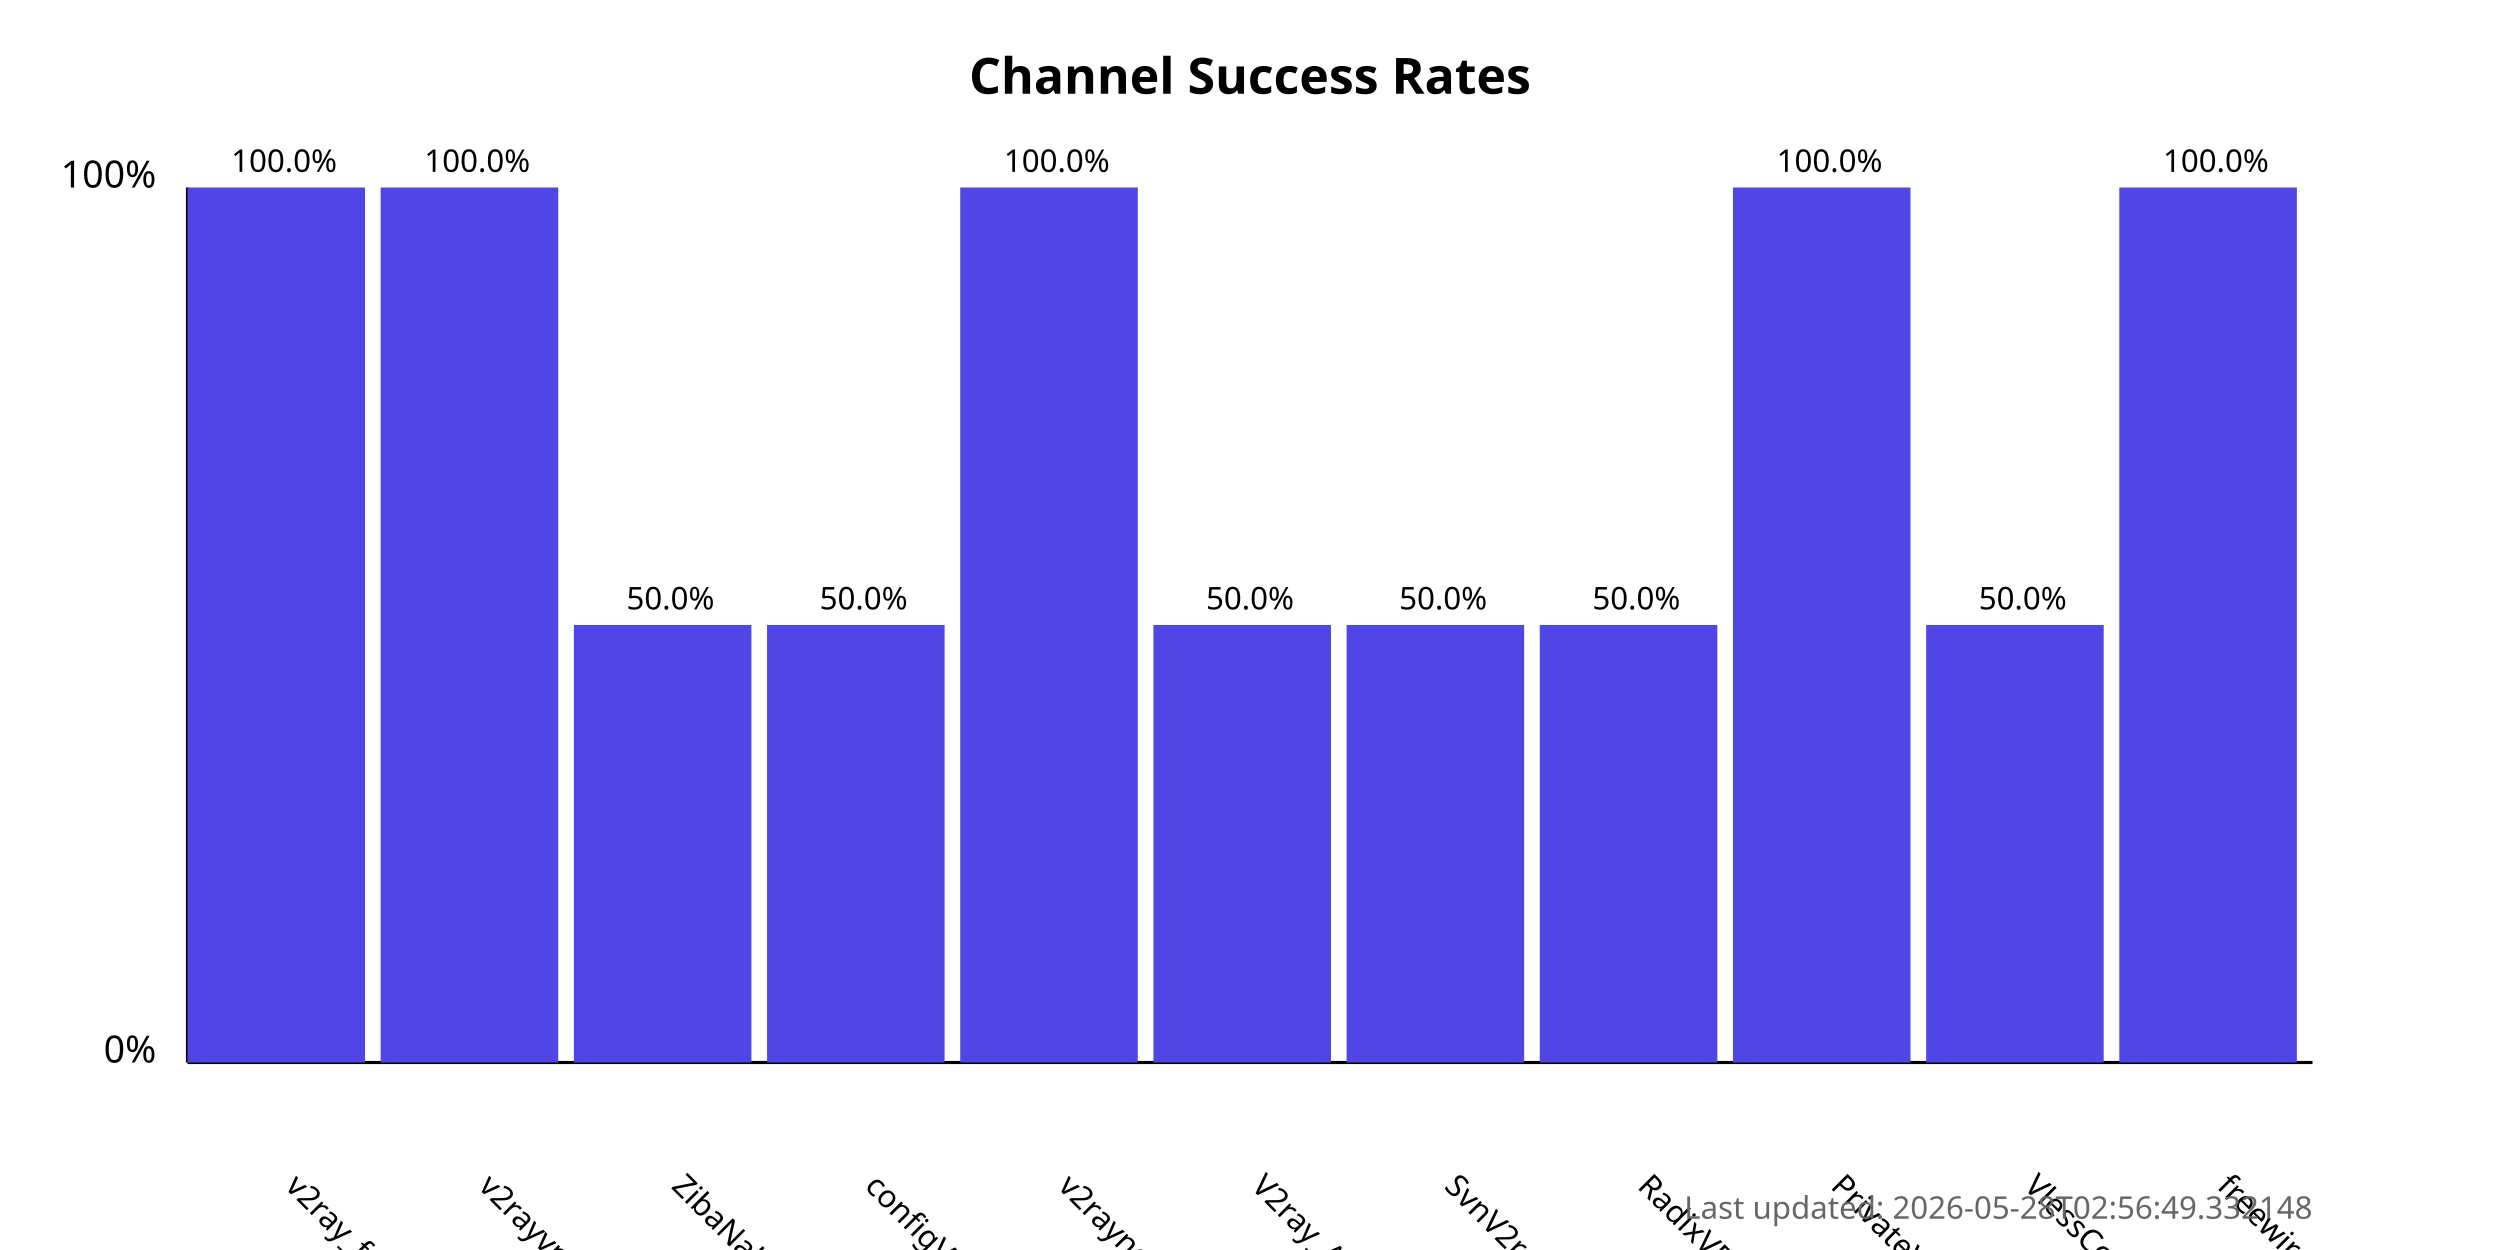
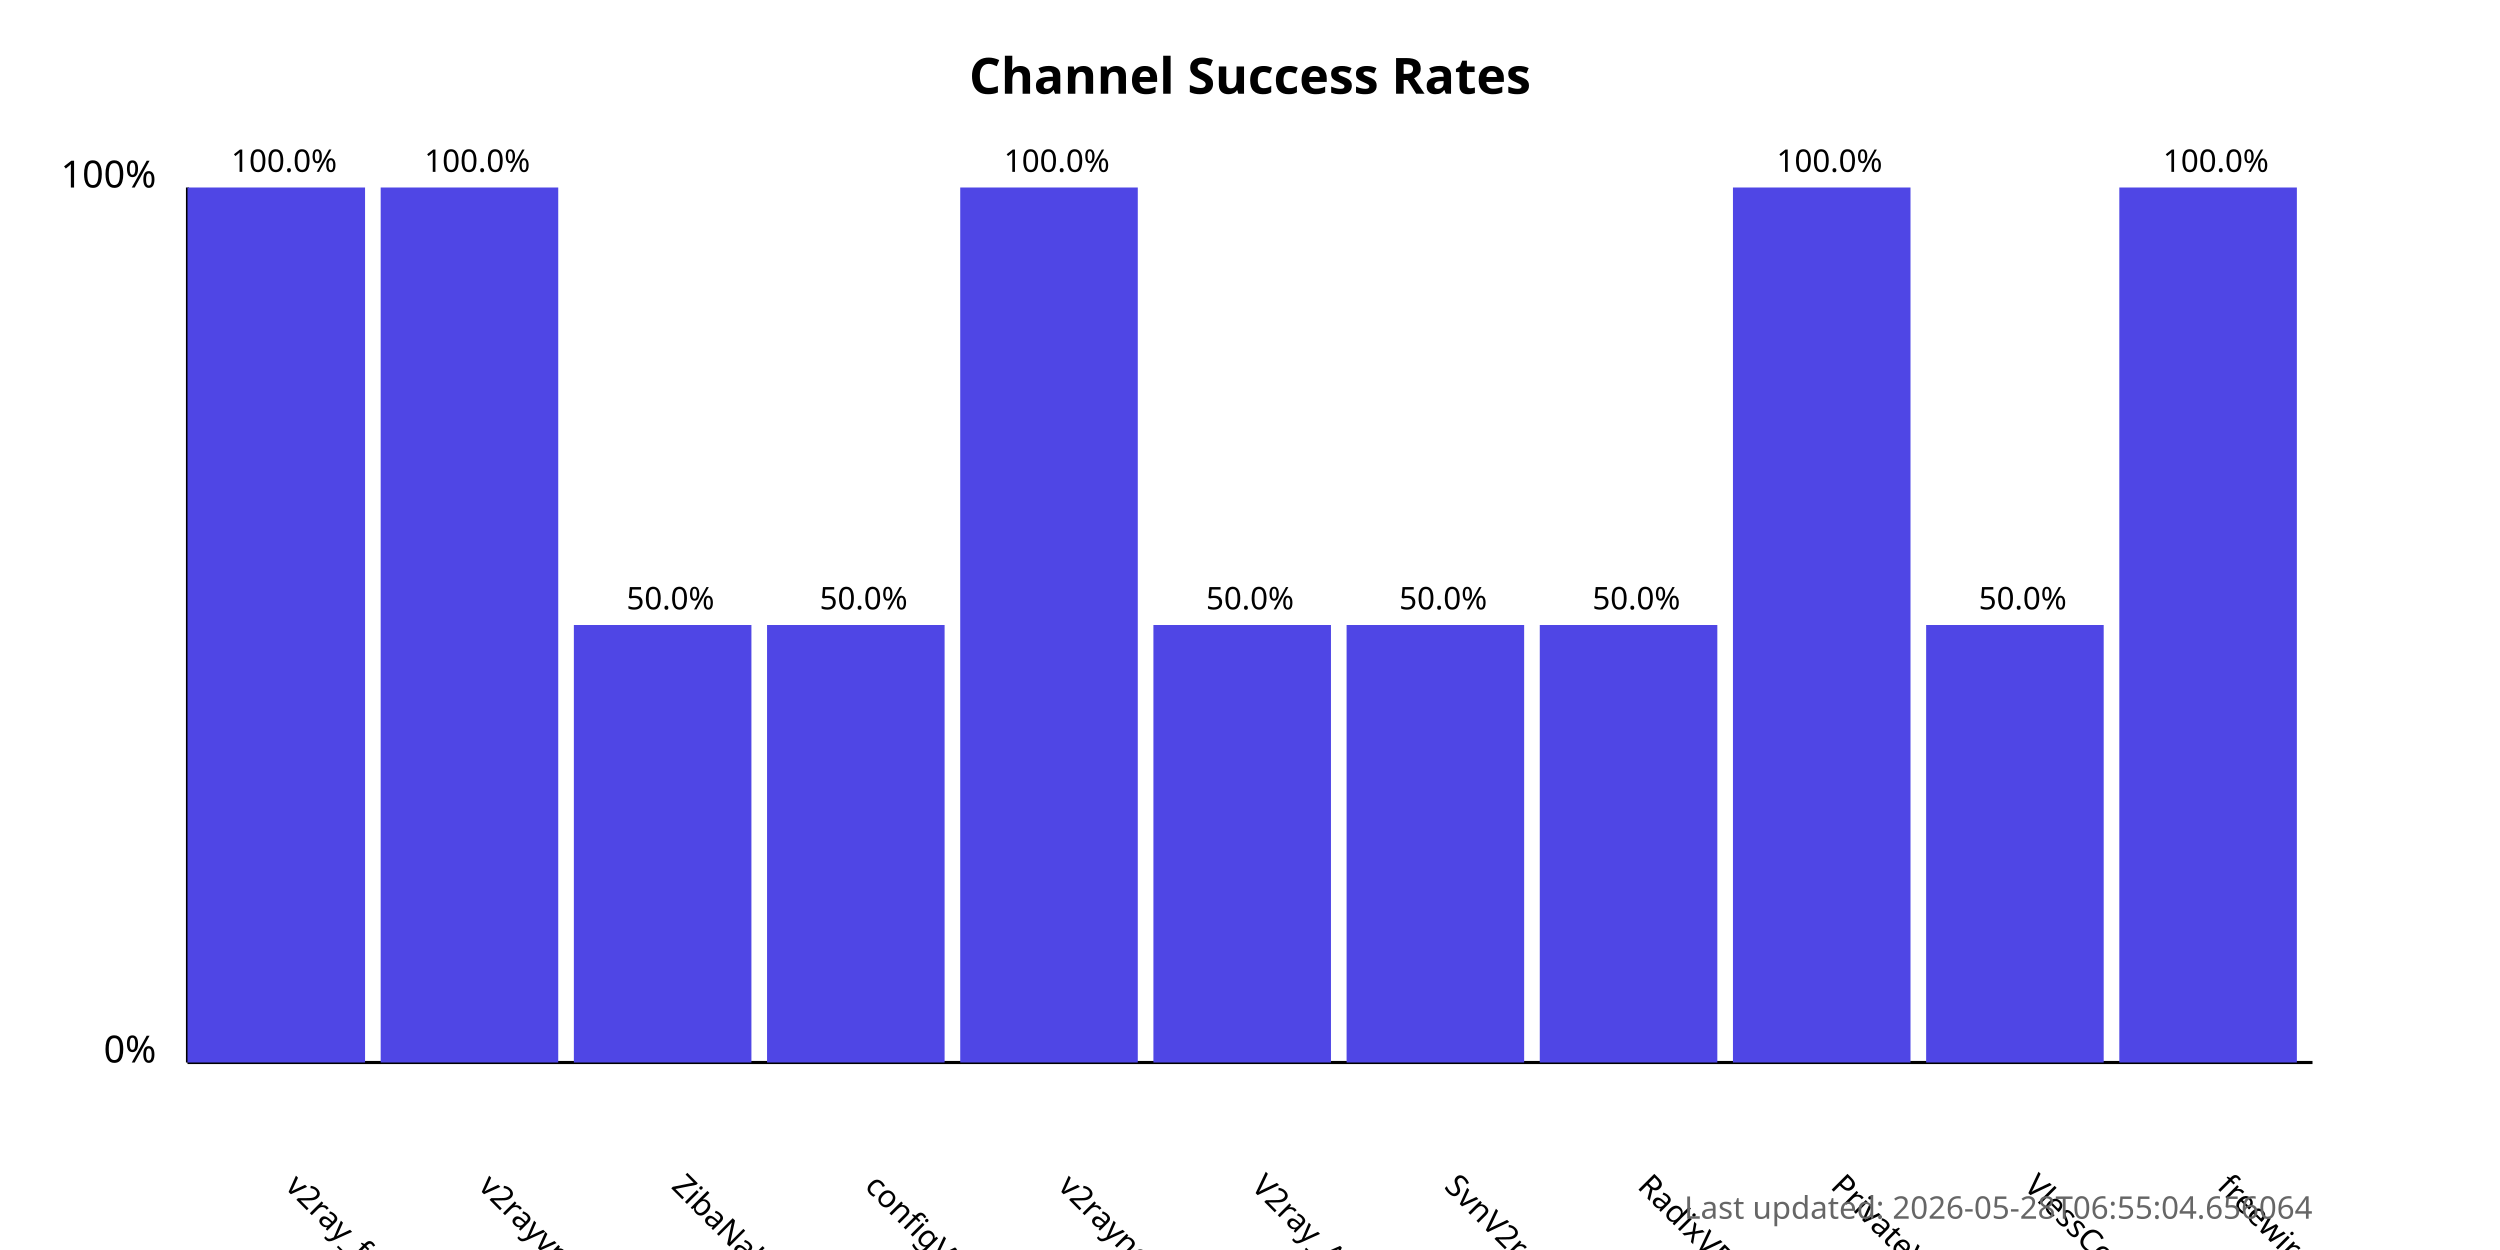
<svg xmlns="http://www.w3.org/2000/svg" width="800" height="400">
  <style>
            .chart-title { font: bold 16px sans-serif; }
            .axis-label { font: 12px sans-serif; }
            .tick-label { font: 10px sans-serif; }
            .bar { fill: #4f46e5; }
            .bar:hover { fill: #6366f1; }
            .timestamp { font: 10px sans-serif; fill: #666; }
        </style>
  <text x="400.0" y="30" text-anchor="middle" class="chart-title">
            Channel Success Rates
        </text>
  <line x1="60" y1="340" x2="60" y2="60" stroke="black" stroke-width="1" />
  <line x1="60" y1="340" x2="740" y2="340" stroke="black" stroke-width="1" />
  <text x="50" y="340" text-anchor="end" class="axis-label">0%</text>
  <text x="50" y="60" text-anchor="end" class="axis-label">100%</text>
  <g>
    <rect x="60" y="60.0" width="56.818" height="280.0" class="bar" />
    <text x="90.909" y="380" transform="rotate(45, 90.90909, 380)" text-anchor="start" class="tick-label">
                v2ray_free_conf
            </text>
    <text x="90.909" y="55.0" text-anchor="middle" class="tick-label">
                100.0%
            </text>
  </g>
  <g>
    <rect x="121.818" y="60.0" width="56.818" height="280.0" class="bar" />
    <text x="152.727" y="380" transform="rotate(45, 152.7273, 380)" text-anchor="start" class="tick-label">
                v2rayvpno
            </text>
    <text x="152.727" y="55.0" text-anchor="middle" class="tick-label">
                100.0%
            </text>
  </g>
  <g>
    <rect x="183.636" y="200.0" width="56.818" height="140.0" class="bar" />
    <text x="214.545" y="380" transform="rotate(45, 214.5455, 380)" text-anchor="start" class="tick-label">
                ZibaNabz
            </text>
    <text x="214.545" y="195.0" text-anchor="middle" class="tick-label">
                50.0%
            </text>
  </g>
  <g>
    <rect x="245.455" y="200.0" width="56.818" height="140.0" class="bar" />
    <text x="276.364" y="380" transform="rotate(45, 276.3636, 380)" text-anchor="start" class="tick-label">
                configV2rayForFree
            </text>
    <text x="276.364" y="195.0" text-anchor="middle" class="tick-label">
                50.0%
            </text>
  </g>
  <g>
    <rect x="307.273" y="60.0" width="56.818" height="280.0" class="bar" />
    <text x="338.182" y="380" transform="rotate(45, 338.1818, 380)" text-anchor="start" class="tick-label">
                v2rayngvpn
            </text>
    <text x="338.182" y="55.0" text-anchor="middle" class="tick-label">
                100.0%
            </text>
  </g>
  <g>
    <rect x="369.091" y="200.0" width="56.818" height="140.0" class="bar" />
    <text x="400.0" y="380" transform="rotate(45, 400.0, 380)" text-anchor="start" class="tick-label">
                V2ray_Alpha
            </text>
    <text x="400.0" y="195.0" text-anchor="middle" class="tick-label">
                50.0%
            </text>
  </g>
  <g>
    <rect x="430.909" y="200.0" width="56.818" height="140.0" class="bar" />
    <text x="461.818" y="380" transform="rotate(45, 461.8182, 380)" text-anchor="start" class="tick-label">
                SvnV2ray
            </text>
    <text x="461.818" y="195.0" text-anchor="middle" class="tick-label">
                50.0%
            </text>
  </g>
  <g>
    <rect x="492.727" y="200.0" width="56.818" height="140.0" class="bar" />
    <text x="523.636" y="380" transform="rotate(45, 523.6364, 380)" text-anchor="start" class="tick-label">
                RadixVPN
            </text>
    <text x="523.636" y="195.0" text-anchor="middle" class="tick-label">
                50.0%
            </text>
  </g>
  <g>
    <rect x="554.545" y="60.0" width="56.818" height="280.0" class="bar" />
    <text x="585.455" y="380" transform="rotate(45, 585.4545, 380)" text-anchor="start" class="tick-label">
                PrivateVPNs
            </text>
    <text x="585.455" y="55.0" text-anchor="middle" class="tick-label">
                100.0%
            </text>
  </g>
  <g>
    <rect x="616.364" y="200.0" width="56.818" height="140.0" class="bar" />
    <text x="647.273" y="380" transform="rotate(45, 647.2727, 380)" text-anchor="start" class="tick-label">
                VlessConfig
            </text>
    <text x="647.273" y="195.0" text-anchor="middle" class="tick-label">
                50.0%
            </text>
  </g>
  <g>
    <rect x="678.182" y="60.0" width="56.818" height="280.0" class="bar" />
    <text x="709.091" y="380" transform="rotate(45, 709.0909, 380)" text-anchor="start" class="tick-label">
                freewireguard
            </text>
    <text x="709.091" y="55.0" text-anchor="middle" class="tick-label">
                100.0%
            </text>
  </g>
  <text x="740" y="390" text-anchor="end" class="timestamp">
-             Last updated: 2026-05-28T02:56:49.332148
+             Last updated: 2026-05-28T06:55:04.656064
        </text>
</svg>
